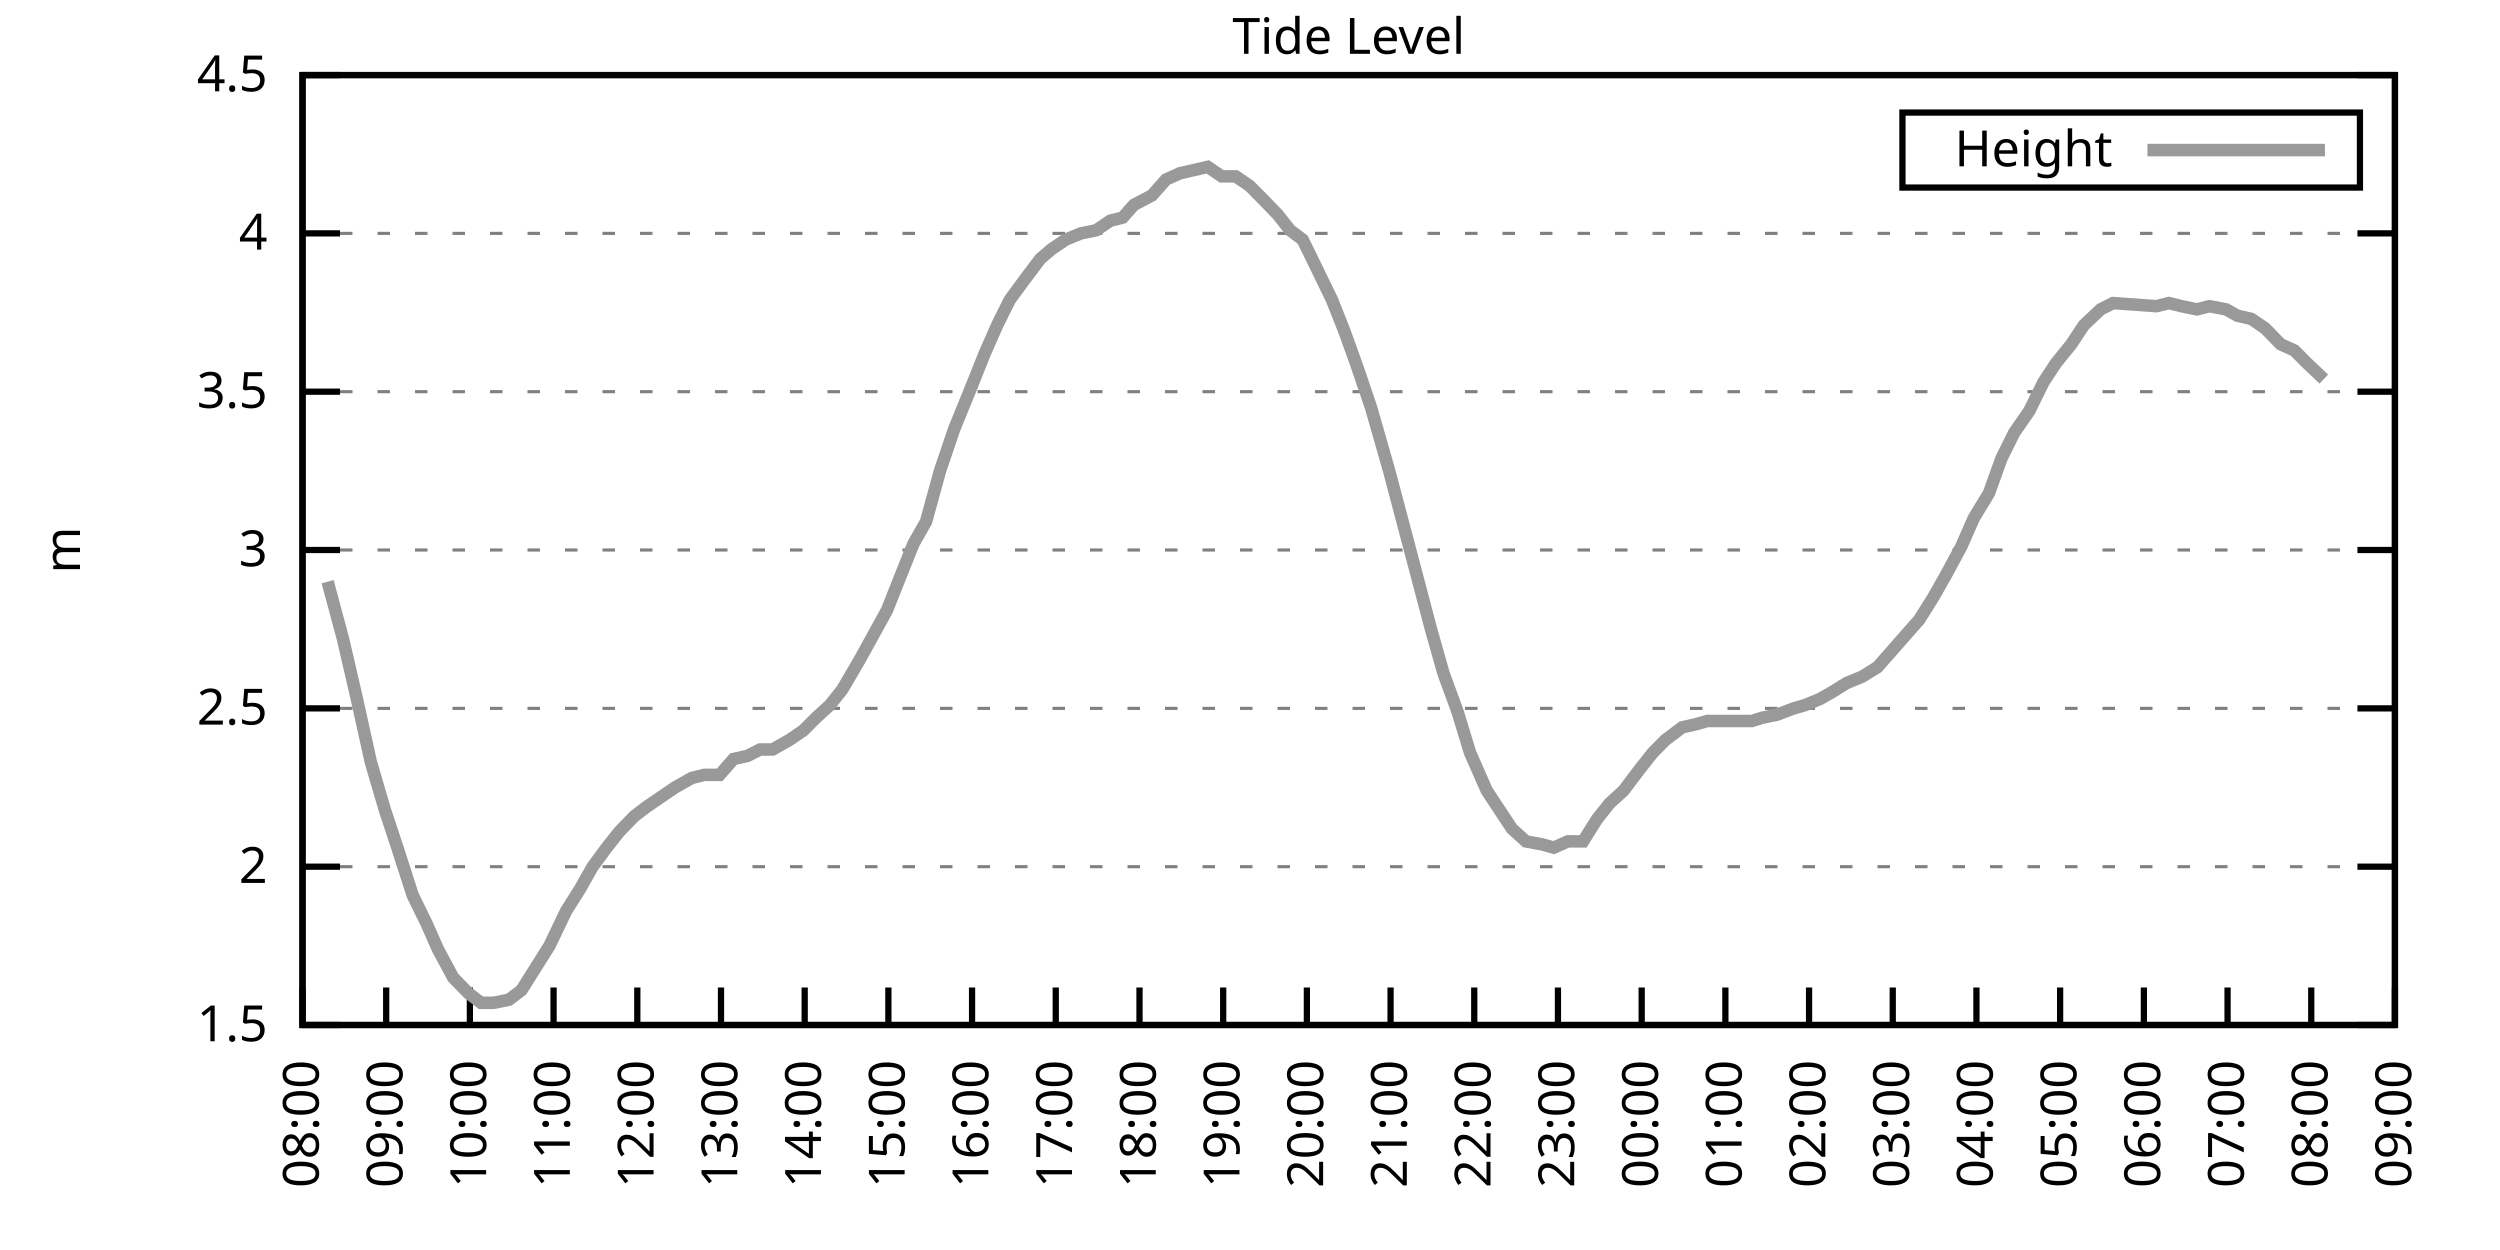
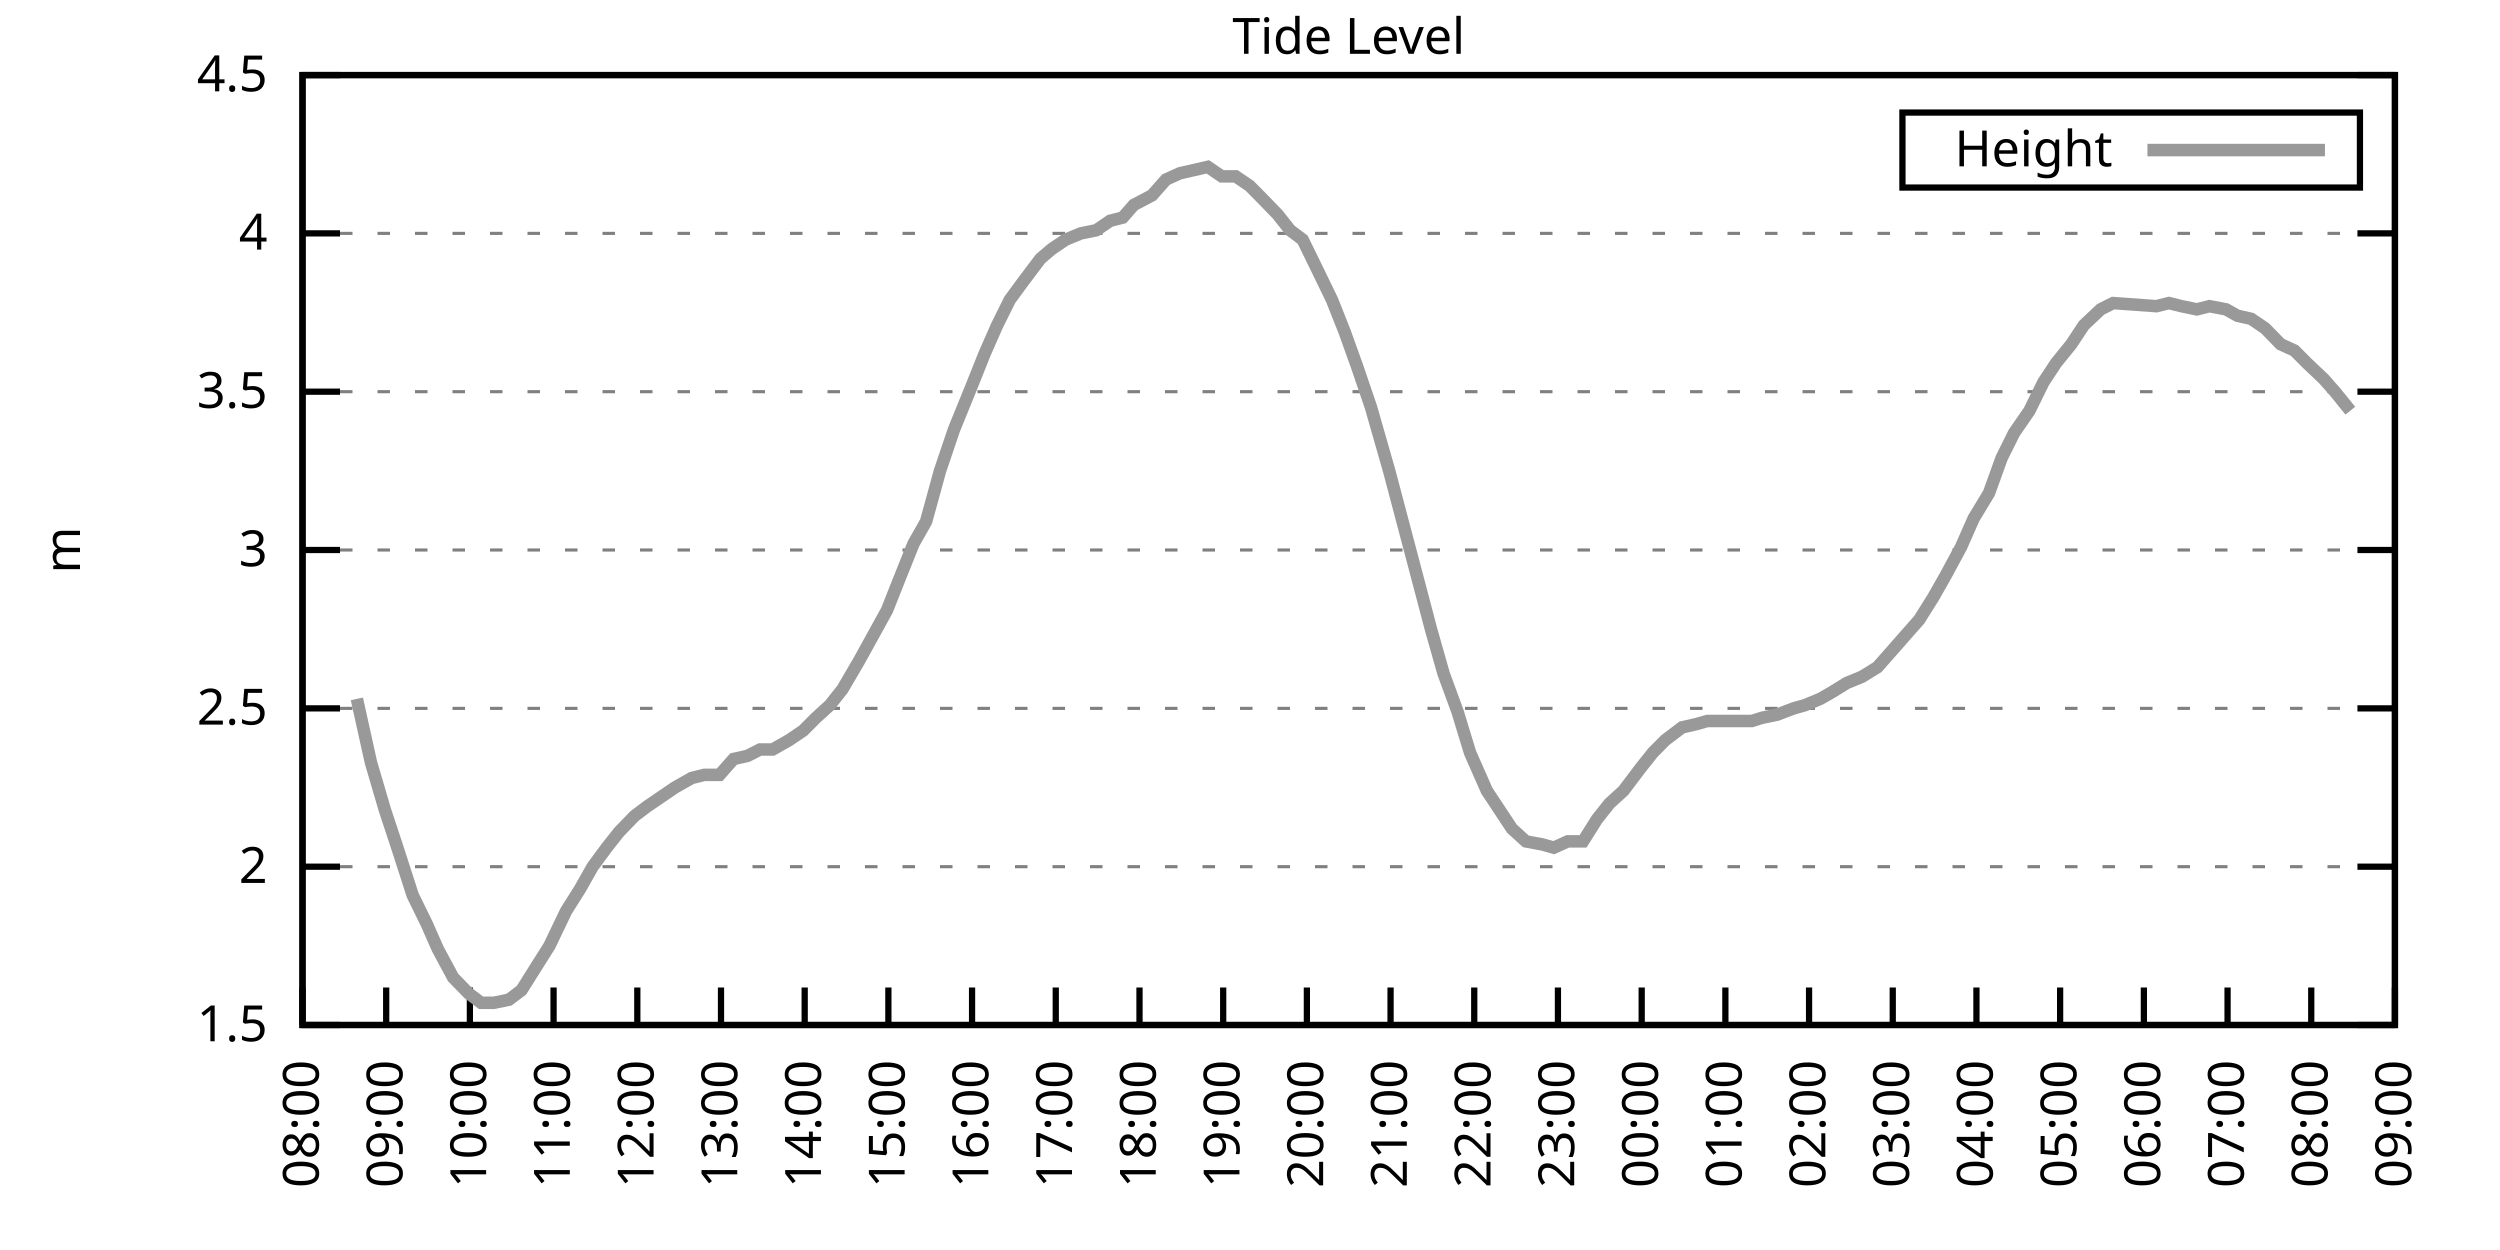
<svg xmlns="http://www.w3.org/2000/svg" xmlns:xlink="http://www.w3.org/1999/xlink" width="400" height="200" viewBox="0 0 400 200">
  <g id="gnuplot_canvas">
    <rect x="0" y="0" width="400" height="200" fill="none" />
    <defs>
      <circle id="gpDot" r="0.5" stroke-width="0.5" stroke="currentColor" />
      <path id="gpPt0" stroke-width="0.333" stroke="currentColor" d="M-1,0 h2 M0,-1 v2" />
      <path id="gpPt1" stroke-width="0.333" stroke="currentColor" d="M-1,-1 L1,1 M1,-1 L-1,1" />
      <path id="gpPt2" stroke-width="0.333" stroke="currentColor" d="M-1,0 L1,0 M0,-1 L0,1 M-1,-1 L1,1 M-1,1 L1,-1" />
      <rect id="gpPt3" stroke-width="0.333" stroke="currentColor" x="-1" y="-1" width="2" height="2" />
      <rect id="gpPt4" stroke-width="0.333" stroke="currentColor" fill="currentColor" x="-1" y="-1" width="2" height="2" />
      <circle id="gpPt5" stroke-width="0.333" stroke="currentColor" cx="0" cy="0" r="1" />
      <use xlink:href="#gpPt5" id="gpPt6" fill="currentColor" stroke="none" />
      <path id="gpPt7" stroke-width="0.333" stroke="currentColor" d="M0,-1.33 L-1.33,0.67 L1.33,0.67 z" />
      <use xlink:href="#gpPt7" id="gpPt8" fill="currentColor" stroke="none" />
      <use xlink:href="#gpPt7" id="gpPt9" stroke="currentColor" transform="rotate(180)" />
      <use xlink:href="#gpPt9" id="gpPt10" fill="currentColor" stroke="none" />
      <use xlink:href="#gpPt3" id="gpPt11" stroke="currentColor" transform="rotate(45)" />
      <use xlink:href="#gpPt11" id="gpPt12" fill="currentColor" stroke="none" />
      <path id="gpPt13" stroke-width="0.333" stroke="currentColor" d="M0,1.330 L1.265,0.411 L0.782,-1.067 L-0.782,-1.076 L-1.265,0.411 z" />
      <use xlink:href="#gpPt13" id="gpPt14" fill="currentColor" stroke="none" />
      <filter id="textbox" filterUnits="objectBoundingBox" x="0" y="0" height="1" width="1">
        <feFlood flood-color="white" flood-opacity="1" result="bgnd" />
        <feComposite in="SourceGraphic" in2="bgnd" operator="atop" />
      </filter>
      <filter id="greybox" filterUnits="objectBoundingBox" x="0" y="0" height="1" width="1">
        <feFlood flood-color="lightgrey" flood-opacity="1" result="grey" />
        <feComposite in="SourceGraphic" in2="grey" operator="atop" />
      </filter>
    </defs>
    <g fill="none" color="white" stroke="currentColor" stroke-width="1.00" stroke-linecap="butt" stroke-linejoin="miter">
</g>
    <g fill="none" color="black" stroke="currentColor" stroke-width="1.00" stroke-linecap="butt" stroke-linejoin="miter">
      <g stroke="none" shape-rendering="crispEdges">
        <polygon fill="rgb(255, 255, 255)" points="48.40,164.00 383.18,164.00 383.18,12.02 48.40,12.02 " />
      </g>
    </g>
    <g fill="none" color="black" stroke="currentColor" stroke-width="1.00" stroke-linecap="butt" stroke-linejoin="miter">
</g>
    <g fill="none" color="black" stroke="black" stroke-width="0.50" stroke-linecap="butt" stroke-linejoin="miter">
</g>
    <g fill="none" color="gray" stroke="currentColor" stroke-width="0.50" stroke-linecap="butt" stroke-linejoin="miter">
      <path stroke="gray" stroke-dasharray="2,4" class="gridline" d="M48.40,164.00 L383.19,164.00  " />
    </g>
    <g fill="none" color="gray" stroke="gray" stroke-width="1.00" stroke-linecap="butt" stroke-linejoin="miter">
</g>
    <g fill="none" color="black" stroke="currentColor" stroke-width="1.00" stroke-linecap="butt" stroke-linejoin="miter">
      <path stroke="black" d="M48.40,164.00 L54.40,164.00 M383.19,164.00 L377.19,164.00  " />
      <g transform="translate(42.80,166.60)" stroke="none" fill="black" font-family="Sans" font-size="8.00" text-anchor="end">
        <text>
          <tspan font-family="Sans"> 1.5</tspan>
        </text>
      </g>
    </g>
    <g fill="none" color="black" stroke="currentColor" stroke-width="1.00" stroke-linecap="butt" stroke-linejoin="miter">
</g>
    <g fill="none" color="black" stroke="black" stroke-width="0.50" stroke-linecap="butt" stroke-linejoin="miter">
</g>
    <g fill="none" color="gray" stroke="currentColor" stroke-width="0.50" stroke-linecap="butt" stroke-linejoin="miter">
      <path stroke="gray" stroke-dasharray="2,4" class="gridline" d="M48.40,138.67 L383.19,138.67  " />
    </g>
    <g fill="none" color="gray" stroke="gray" stroke-width="1.00" stroke-linecap="butt" stroke-linejoin="miter">
</g>
    <g fill="none" color="black" stroke="currentColor" stroke-width="1.00" stroke-linecap="butt" stroke-linejoin="miter">
      <path stroke="black" d="M48.40,138.67 L54.40,138.67 M383.19,138.67 L377.19,138.67  " />
      <g transform="translate(42.80,141.27)" stroke="none" fill="black" font-family="Sans" font-size="8.00" text-anchor="end">
        <text>
          <tspan font-family="Sans"> 2</tspan>
        </text>
      </g>
    </g>
    <g fill="none" color="black" stroke="currentColor" stroke-width="1.00" stroke-linecap="butt" stroke-linejoin="miter">
</g>
    <g fill="none" color="black" stroke="black" stroke-width="0.50" stroke-linecap="butt" stroke-linejoin="miter">
</g>
    <g fill="none" color="gray" stroke="currentColor" stroke-width="0.50" stroke-linecap="butt" stroke-linejoin="miter">
      <path stroke="gray" stroke-dasharray="2,4" class="gridline" d="M48.40,113.34 L383.19,113.34  " />
    </g>
    <g fill="none" color="gray" stroke="gray" stroke-width="1.00" stroke-linecap="butt" stroke-linejoin="miter">
</g>
    <g fill="none" color="black" stroke="currentColor" stroke-width="1.00" stroke-linecap="butt" stroke-linejoin="miter">
      <path stroke="black" d="M48.40,113.34 L54.40,113.34 M383.19,113.34 L377.19,113.34  " />
      <g transform="translate(42.80,115.94)" stroke="none" fill="black" font-family="Sans" font-size="8.00" text-anchor="end">
        <text>
          <tspan font-family="Sans"> 2.5</tspan>
        </text>
      </g>
    </g>
    <g fill="none" color="black" stroke="currentColor" stroke-width="1.00" stroke-linecap="butt" stroke-linejoin="miter">
</g>
    <g fill="none" color="black" stroke="black" stroke-width="0.50" stroke-linecap="butt" stroke-linejoin="miter">
</g>
    <g fill="none" color="gray" stroke="currentColor" stroke-width="0.50" stroke-linecap="butt" stroke-linejoin="miter">
      <path stroke="gray" stroke-dasharray="2,4" class="gridline" d="M48.40,88.00 L383.19,88.00  " />
    </g>
    <g fill="none" color="gray" stroke="gray" stroke-width="1.00" stroke-linecap="butt" stroke-linejoin="miter">
</g>
    <g fill="none" color="black" stroke="currentColor" stroke-width="1.00" stroke-linecap="butt" stroke-linejoin="miter">
      <path stroke="black" d="M48.40,88.00 L54.40,88.00 M383.19,88.00 L377.19,88.00  " />
      <g transform="translate(42.80,90.60)" stroke="none" fill="black" font-family="Sans" font-size="8.00" text-anchor="end">
        <text>
          <tspan font-family="Sans"> 3</tspan>
        </text>
      </g>
    </g>
    <g fill="none" color="black" stroke="currentColor" stroke-width="1.00" stroke-linecap="butt" stroke-linejoin="miter">
</g>
    <g fill="none" color="black" stroke="black" stroke-width="0.50" stroke-linecap="butt" stroke-linejoin="miter">
</g>
    <g fill="none" color="gray" stroke="currentColor" stroke-width="0.50" stroke-linecap="butt" stroke-linejoin="miter">
      <path stroke="gray" stroke-dasharray="2,4" class="gridline" d="M48.40,62.67 L383.19,62.67  " />
    </g>
    <g fill="none" color="gray" stroke="gray" stroke-width="1.00" stroke-linecap="butt" stroke-linejoin="miter">
</g>
    <g fill="none" color="black" stroke="currentColor" stroke-width="1.00" stroke-linecap="butt" stroke-linejoin="miter">
      <path stroke="black" d="M48.40,62.67 L54.40,62.67 M383.19,62.67 L377.19,62.67  " />
      <g transform="translate(42.80,65.27)" stroke="none" fill="black" font-family="Sans" font-size="8.00" text-anchor="end">
        <text>
          <tspan font-family="Sans"> 3.5</tspan>
        </text>
      </g>
    </g>
    <g fill="none" color="black" stroke="currentColor" stroke-width="1.00" stroke-linecap="butt" stroke-linejoin="miter">
</g>
    <g fill="none" color="black" stroke="black" stroke-width="0.50" stroke-linecap="butt" stroke-linejoin="miter">
</g>
    <g fill="none" color="gray" stroke="currentColor" stroke-width="0.50" stroke-linecap="butt" stroke-linejoin="miter">
      <path stroke="gray" stroke-dasharray="2,4" class="gridline" d="M48.40,37.34 L383.19,37.34  " />
    </g>
    <g fill="none" color="gray" stroke="gray" stroke-width="1.00" stroke-linecap="butt" stroke-linejoin="miter">
</g>
    <g fill="none" color="black" stroke="currentColor" stroke-width="1.00" stroke-linecap="butt" stroke-linejoin="miter">
      <path stroke="black" d="M48.40,37.34 L54.40,37.34 M383.19,37.34 L377.19,37.34  " />
      <g transform="translate(42.80,39.94)" stroke="none" fill="black" font-family="Sans" font-size="8.00" text-anchor="end">
        <text>
          <tspan font-family="Sans"> 4</tspan>
        </text>
      </g>
    </g>
    <g fill="none" color="black" stroke="currentColor" stroke-width="1.00" stroke-linecap="butt" stroke-linejoin="miter">
</g>
    <g fill="none" color="black" stroke="black" stroke-width="0.50" stroke-linecap="butt" stroke-linejoin="miter">
</g>
    <g fill="none" color="gray" stroke="currentColor" stroke-width="0.50" stroke-linecap="butt" stroke-linejoin="miter">
      <path stroke="gray" stroke-dasharray="2,4" class="gridline" d="M48.40,12.01 L383.19,12.01  " />
    </g>
    <g fill="none" color="gray" stroke="gray" stroke-width="1.00" stroke-linecap="butt" stroke-linejoin="miter">
</g>
    <g fill="none" color="black" stroke="currentColor" stroke-width="1.00" stroke-linecap="butt" stroke-linejoin="miter">
      <path stroke="black" d="M48.40,12.01 L54.40,12.01 M383.19,12.01 L377.19,12.01  " />
      <g transform="translate(42.80,14.61)" stroke="none" fill="black" font-family="Sans" font-size="8.00" text-anchor="end">
        <text>
          <tspan font-family="Sans"> 4.5</tspan>
        </text>
      </g>
    </g>
    <g fill="none" color="black" stroke="currentColor" stroke-width="1.00" stroke-linecap="butt" stroke-linejoin="miter">
      <path stroke="black" d="M48.40,164.00 L48.40,158.00  " />
      <g transform="translate(51.00,169.60) rotate(270.00)" stroke="none" fill="black" font-family="Sans" font-size="8.00" text-anchor="end">
        <text>
          <tspan font-family="Sans">08:00</tspan>
        </text>
      </g>
    </g>
    <g fill="none" color="black" stroke="currentColor" stroke-width="1.00" stroke-linecap="butt" stroke-linejoin="miter">
      <path stroke="black" d="M61.79,164.00 L61.79,158.00  " />
      <g transform="translate(64.39,169.60) rotate(270.00)" stroke="none" fill="black" font-family="Sans" font-size="8.00" text-anchor="end">
        <text>
          <tspan font-family="Sans">09:00</tspan>
        </text>
      </g>
    </g>
    <g fill="none" color="black" stroke="currentColor" stroke-width="1.00" stroke-linecap="butt" stroke-linejoin="miter">
      <path stroke="black" d="M75.18,164.00 L75.18,158.00  " />
      <g transform="translate(77.78,169.60) rotate(270.00)" stroke="none" fill="black" font-family="Sans" font-size="8.00" text-anchor="end">
        <text>
          <tspan font-family="Sans">10:00</tspan>
        </text>
      </g>
    </g>
    <g fill="none" color="black" stroke="currentColor" stroke-width="1.00" stroke-linecap="butt" stroke-linejoin="miter">
      <path stroke="black" d="M88.57,164.00 L88.57,158.00  " />
      <g transform="translate(91.17,169.60) rotate(270.00)" stroke="none" fill="black" font-family="Sans" font-size="8.00" text-anchor="end">
        <text>
          <tspan font-family="Sans">11:00</tspan>
        </text>
      </g>
    </g>
    <g fill="none" color="black" stroke="currentColor" stroke-width="1.00" stroke-linecap="butt" stroke-linejoin="miter">
      <path stroke="black" d="M101.97,164.00 L101.97,158.00  " />
      <g transform="translate(104.57,169.60) rotate(270.00)" stroke="none" fill="black" font-family="Sans" font-size="8.00" text-anchor="end">
        <text>
          <tspan font-family="Sans">12:00</tspan>
        </text>
      </g>
    </g>
    <g fill="none" color="black" stroke="currentColor" stroke-width="1.00" stroke-linecap="butt" stroke-linejoin="miter">
      <path stroke="black" d="M115.36,164.00 L115.36,158.00  " />
      <g transform="translate(117.96,169.60) rotate(270.00)" stroke="none" fill="black" font-family="Sans" font-size="8.00" text-anchor="end">
        <text>
          <tspan font-family="Sans">13:00</tspan>
        </text>
      </g>
    </g>
    <g fill="none" color="black" stroke="currentColor" stroke-width="1.00" stroke-linecap="butt" stroke-linejoin="miter">
      <path stroke="black" d="M128.75,164.00 L128.75,158.00  " />
      <g transform="translate(131.35,169.60) rotate(270.00)" stroke="none" fill="black" font-family="Sans" font-size="8.00" text-anchor="end">
        <text>
          <tspan font-family="Sans">14:00</tspan>
        </text>
      </g>
    </g>
    <g fill="none" color="black" stroke="currentColor" stroke-width="1.00" stroke-linecap="butt" stroke-linejoin="miter">
      <path stroke="black" d="M142.14,164.00 L142.14,158.00  " />
      <g transform="translate(144.74,169.60) rotate(270.00)" stroke="none" fill="black" font-family="Sans" font-size="8.00" text-anchor="end">
        <text>
          <tspan font-family="Sans">15:00</tspan>
        </text>
      </g>
    </g>
    <g fill="none" color="black" stroke="currentColor" stroke-width="1.00" stroke-linecap="butt" stroke-linejoin="miter">
      <path stroke="black" d="M155.53,164.00 L155.53,158.00  " />
      <g transform="translate(158.13,169.60) rotate(270.00)" stroke="none" fill="black" font-family="Sans" font-size="8.00" text-anchor="end">
        <text>
          <tspan font-family="Sans">16:00</tspan>
        </text>
      </g>
    </g>
    <g fill="none" color="black" stroke="currentColor" stroke-width="1.00" stroke-linecap="butt" stroke-linejoin="miter">
      <path stroke="black" d="M168.92,164.00 L168.92,158.00  " />
      <g transform="translate(171.52,169.60) rotate(270.00)" stroke="none" fill="black" font-family="Sans" font-size="8.00" text-anchor="end">
        <text>
          <tspan font-family="Sans">17:00</tspan>
        </text>
      </g>
    </g>
    <g fill="none" color="black" stroke="currentColor" stroke-width="1.00" stroke-linecap="butt" stroke-linejoin="miter">
      <path stroke="black" d="M182.32,164.00 L182.32,158.00  " />
      <g transform="translate(184.92,169.60) rotate(270.00)" stroke="none" fill="black" font-family="Sans" font-size="8.00" text-anchor="end">
        <text>
          <tspan font-family="Sans">18:00</tspan>
        </text>
      </g>
    </g>
    <g fill="none" color="black" stroke="currentColor" stroke-width="1.00" stroke-linecap="butt" stroke-linejoin="miter">
      <path stroke="black" d="M195.71,164.00 L195.71,158.00  " />
      <g transform="translate(198.31,169.60) rotate(270.00)" stroke="none" fill="black" font-family="Sans" font-size="8.00" text-anchor="end">
        <text>
          <tspan font-family="Sans">19:00</tspan>
        </text>
      </g>
    </g>
    <g fill="none" color="black" stroke="currentColor" stroke-width="1.00" stroke-linecap="butt" stroke-linejoin="miter">
      <path stroke="black" d="M209.10,164.00 L209.10,158.00  " />
      <g transform="translate(211.70,169.60) rotate(270.00)" stroke="none" fill="black" font-family="Sans" font-size="8.00" text-anchor="end">
        <text>
          <tspan font-family="Sans">20:00</tspan>
        </text>
      </g>
    </g>
    <g fill="none" color="black" stroke="currentColor" stroke-width="1.00" stroke-linecap="butt" stroke-linejoin="miter">
      <path stroke="black" d="M222.49,164.00 L222.49,158.00  " />
      <g transform="translate(225.09,169.60) rotate(270.00)" stroke="none" fill="black" font-family="Sans" font-size="8.00" text-anchor="end">
        <text>
          <tspan font-family="Sans">21:00</tspan>
        </text>
      </g>
    </g>
    <g fill="none" color="black" stroke="currentColor" stroke-width="1.00" stroke-linecap="butt" stroke-linejoin="miter">
      <path stroke="black" d="M235.88,164.00 L235.88,158.00  " />
      <g transform="translate(238.48,169.60) rotate(270.00)" stroke="none" fill="black" font-family="Sans" font-size="8.00" text-anchor="end">
        <text>
          <tspan font-family="Sans">22:00</tspan>
        </text>
      </g>
    </g>
    <g fill="none" color="black" stroke="currentColor" stroke-width="1.00" stroke-linecap="butt" stroke-linejoin="miter">
      <path stroke="black" d="M249.27,164.00 L249.27,158.00  " />
      <g transform="translate(251.87,169.60) rotate(270.00)" stroke="none" fill="black" font-family="Sans" font-size="8.00" text-anchor="end">
        <text>
          <tspan font-family="Sans">23:00</tspan>
        </text>
      </g>
    </g>
    <g fill="none" color="black" stroke="currentColor" stroke-width="1.00" stroke-linecap="butt" stroke-linejoin="miter">
      <path stroke="black" d="M262.67,164.00 L262.67,158.00  " />
      <g transform="translate(265.27,169.60) rotate(270.00)" stroke="none" fill="black" font-family="Sans" font-size="8.00" text-anchor="end">
        <text>
          <tspan font-family="Sans">00:00</tspan>
        </text>
      </g>
    </g>
    <g fill="none" color="black" stroke="currentColor" stroke-width="1.00" stroke-linecap="butt" stroke-linejoin="miter">
      <path stroke="black" d="M276.06,164.00 L276.06,158.00  " />
      <g transform="translate(278.66,169.60) rotate(270.00)" stroke="none" fill="black" font-family="Sans" font-size="8.00" text-anchor="end">
        <text>
          <tspan font-family="Sans">01:00</tspan>
        </text>
      </g>
    </g>
    <g fill="none" color="black" stroke="currentColor" stroke-width="1.00" stroke-linecap="butt" stroke-linejoin="miter">
      <path stroke="black" d="M289.45,164.00 L289.45,158.00  " />
      <g transform="translate(292.05,169.60) rotate(270.00)" stroke="none" fill="black" font-family="Sans" font-size="8.00" text-anchor="end">
        <text>
          <tspan font-family="Sans">02:00</tspan>
        </text>
      </g>
    </g>
    <g fill="none" color="black" stroke="currentColor" stroke-width="1.00" stroke-linecap="butt" stroke-linejoin="miter">
      <path stroke="black" d="M302.84,164.00 L302.84,158.00  " />
      <g transform="translate(305.44,169.60) rotate(270.00)" stroke="none" fill="black" font-family="Sans" font-size="8.00" text-anchor="end">
        <text>
          <tspan font-family="Sans">03:00</tspan>
        </text>
      </g>
    </g>
    <g fill="none" color="black" stroke="currentColor" stroke-width="1.00" stroke-linecap="butt" stroke-linejoin="miter">
      <path stroke="black" d="M316.23,164.00 L316.23,158.00  " />
      <g transform="translate(318.83,169.60) rotate(270.00)" stroke="none" fill="black" font-family="Sans" font-size="8.00" text-anchor="end">
        <text>
          <tspan font-family="Sans">04:00</tspan>
        </text>
      </g>
    </g>
    <g fill="none" color="black" stroke="currentColor" stroke-width="1.00" stroke-linecap="butt" stroke-linejoin="miter">
      <path stroke="black" d="M329.62,164.00 L329.62,158.00  " />
      <g transform="translate(332.22,169.60) rotate(270.00)" stroke="none" fill="black" font-family="Sans" font-size="8.00" text-anchor="end">
        <text>
          <tspan font-family="Sans">05:00</tspan>
        </text>
      </g>
    </g>
    <g fill="none" color="black" stroke="currentColor" stroke-width="1.00" stroke-linecap="butt" stroke-linejoin="miter">
      <path stroke="black" d="M343.02,164.00 L343.02,158.00  " />
      <g transform="translate(345.62,169.60) rotate(270.00)" stroke="none" fill="black" font-family="Sans" font-size="8.00" text-anchor="end">
        <text>
          <tspan font-family="Sans">06:00</tspan>
        </text>
      </g>
    </g>
    <g fill="none" color="black" stroke="currentColor" stroke-width="1.00" stroke-linecap="butt" stroke-linejoin="miter">
      <path stroke="black" d="M356.41,164.00 L356.41,158.00  " />
      <g transform="translate(359.01,169.60) rotate(270.00)" stroke="none" fill="black" font-family="Sans" font-size="8.00" text-anchor="end">
        <text>
          <tspan font-family="Sans">07:00</tspan>
        </text>
      </g>
    </g>
    <g fill="none" color="black" stroke="currentColor" stroke-width="1.00" stroke-linecap="butt" stroke-linejoin="miter">
      <path stroke="black" d="M369.80,164.00 L369.80,158.00  " />
      <g transform="translate(372.40,169.60) rotate(270.00)" stroke="none" fill="black" font-family="Sans" font-size="8.00" text-anchor="end">
        <text>
          <tspan font-family="Sans">08:00</tspan>
        </text>
      </g>
    </g>
    <g fill="none" color="black" stroke="currentColor" stroke-width="1.00" stroke-linecap="butt" stroke-linejoin="miter">
      <path stroke="black" d="M383.19,164.00 L383.19,158.00  " />
      <g transform="translate(385.79,169.60) rotate(270.00)" stroke="none" fill="black" font-family="Sans" font-size="8.00" text-anchor="end">
        <text>
          <tspan font-family="Sans">09:00</tspan>
        </text>
      </g>
    </g>
    <g fill="none" color="black" stroke="currentColor" stroke-width="1.00" stroke-linecap="butt" stroke-linejoin="miter">
</g>
    <g fill="none" color="black" stroke="currentColor" stroke-width="1.00" stroke-linecap="butt" stroke-linejoin="miter">
      <path stroke="black" d="M48.40,12.01 L48.40,164.00 L383.19,164.00 L383.19,12.01 L48.40,12.01 Z  " />
    </g>
    <g fill="none" color="black" stroke="currentColor" stroke-width="1.00" stroke-linecap="butt" stroke-linejoin="miter">
</g>
    <g fill="none" color="black" stroke="currentColor" stroke-width="1.00" stroke-linecap="butt" stroke-linejoin="miter">
      <path stroke="black" d="M304.39,30.01 L304.39,18.01 L377.59,18.01 L377.59,30.01 L304.39,30.01 Z  " />
    </g>
    <g id="Tide_level_plot_1">
      <g fill="none" color="white" stroke="black" stroke-width="2.00" stroke-linecap="butt" stroke-linejoin="miter">
</g>
      <g fill="none" color="black" stroke="currentColor" stroke-width="2.00" stroke-linecap="butt" stroke-linejoin="miter">
        <g transform="translate(337.99,26.61)" stroke="none" fill="black" font-family="Sans" font-size="8.00" text-anchor="end">
          <text>
            <tspan font-family="Sans">Height</tspan>
          </text>
        </g>
      </g>
      <g fill="none" color="black" stroke="currentColor" stroke-width="2.00" stroke-linecap="butt" stroke-linejoin="miter">
-         <path stroke="rgb(153, 153, 153)" d="M343.59,24.01 L371.99,24.01 M52.42,93.07 L54.87,102.19 L57.10,111.82 L59.34,121.95 L61.57,129.55 L63.58,135.63   L66.03,143.23 L68.26,147.79 L70.05,151.84 L72.50,156.40 L74.96,158.93 L76.97,160.45 L78.98,160.45 L81.43,159.95   L83.44,158.43 L85.67,154.88 L87.91,151.33 L90.58,145.76 L92.82,142.21 L94.82,138.67 L97.06,135.63 L99.06,133.10   L101.52,130.56 L103.53,129.04 L105.76,127.52 L107.99,126.00 L110.67,124.48 L112.68,123.98 L115.13,123.98 L117.37,121.44   L119.60,120.94 L121.61,119.92 L123.62,119.92 L126.29,118.40 L128.53,116.88 L130.54,114.86 L132.77,112.83 L134.78,110.30   L137.45,105.74 L139.69,101.68 L141.92,97.63 L143.93,92.56 L146.16,86.99 L148.17,83.45 L150.40,75.34 L152.63,68.75   L155.31,62.17 L157.54,56.59 L159.55,52.03 L161.56,47.98 L163.79,44.94 L166.47,41.39 L168.25,39.87 L170.49,38.35   L172.94,37.34 L175.40,36.84 L177.63,35.32 L179.64,34.81 L181.42,32.78 L184.32,31.26 L186.56,28.73 L188.79,27.72   L191.02,27.21 L193.25,26.70 L195.48,28.22 L197.72,28.22 L199.95,29.74 L201.96,31.77 L204.41,34.30 L206.42,36.84   L208.43,38.35 L210.66,42.91 L213.12,47.98 L215.13,53.05 L217.13,58.62 L219.37,65.21 L222.27,75.34 L224.28,82.94   L226.29,90.54 L228.96,100.67 L230.97,107.76 L233.20,113.84 L235.21,120.43 L237.89,126.51 L239.90,129.55 L241.91,132.59   L244.14,134.62 L246.82,135.12 L248.60,135.63 L250.84,134.62 L253.29,134.62 L255.52,131.07 L257.53,128.54 L259.76,126.51   L262.44,122.96 L264.45,120.43 L266.46,118.40 L269.14,116.38 L271.37,115.87 L273.16,115.36 L275.83,115.36 L278.07,115.36   L280.30,115.36 L281.86,114.86 L284.32,114.35 L286.99,113.34 L288.78,112.83 L291.23,111.82 L293.02,110.80 L295.48,109.28   L297.93,108.27 L300.39,106.75 L302.62,104.22 L304.85,101.68 L307.08,99.15 L309.31,95.60 L311.32,92.06 L313.78,87.50   L315.79,82.94 L318.24,78.89 L320.25,73.31 L322.26,69.26 L324.71,65.71 L326.95,61.15 L328.95,58.11 L331.41,55.07   L333.42,52.03 L336.10,49.50 L338.10,48.49 L345.02,48.99 L347.03,48.49 L349.04,48.99 L351.50,49.50 L353.51,48.99   L356.18,49.50 L357.97,50.51 L360.20,51.02 L362.43,52.54 L364.89,55.07 L367.12,56.09 L369.13,58.11 L371.81,60.65    " />
+         <path stroke="rgb(153, 153, 153)" d="M343.59,24.01 L371.99,24.01 M57.10,111.82 L59.34,121.95 L61.57,129.55 L63.58,135.63 L66.03,143.23 L68.26,147.79   L70.05,151.84 L72.50,156.40 L74.96,158.93 L76.97,160.45 L78.98,160.45 L81.43,159.95 L83.44,158.43 L85.67,154.88   L87.91,151.33 L90.58,145.76 L92.82,142.21 L94.82,138.67 L97.06,135.63 L99.06,133.10 L101.52,130.56 L103.53,129.04   L105.76,127.52 L107.99,126.00 L110.67,124.48 L112.68,123.98 L115.13,123.98 L117.37,121.44 L119.60,120.94 L121.61,119.92   L123.62,119.92 L126.29,118.40 L128.53,116.88 L130.54,114.86 L132.77,112.83 L134.78,110.30 L137.45,105.74 L139.69,101.68   L141.92,97.63 L143.93,92.56 L146.16,86.99 L148.17,83.45 L150.40,75.34 L152.63,68.75 L155.31,62.17 L157.54,56.59   L159.55,52.03 L161.56,47.98 L163.79,44.94 L166.47,41.39 L168.25,39.87 L170.49,38.35 L172.94,37.34 L175.40,36.84   L177.63,35.32 L179.64,34.81 L181.42,32.78 L184.32,31.26 L186.56,28.73 L188.79,27.72 L191.02,27.21 L193.25,26.70   L195.48,28.22 L197.72,28.22 L199.95,29.74 L201.96,31.77 L204.41,34.30 L206.42,36.84 L208.43,38.35 L210.66,42.91   L213.12,47.98 L215.13,53.05 L217.13,58.62 L219.37,65.21 L222.27,75.34 L224.28,82.94 L226.29,90.54 L228.96,100.67   L230.97,107.76 L233.20,113.84 L235.21,120.43 L237.89,126.51 L239.90,129.55 L241.91,132.59 L244.14,134.62 L246.82,135.12   L248.60,135.63 L250.84,134.62 L253.29,134.62 L255.52,131.07 L257.53,128.54 L259.76,126.51 L262.44,122.96 L264.45,120.43   L266.46,118.40 L269.14,116.38 L271.37,115.87 L273.16,115.36 L275.83,115.36 L278.07,115.36 L280.30,115.36 L281.86,114.86   L284.32,114.35 L286.99,113.34 L288.78,112.83 L291.23,111.82 L293.02,110.80 L295.48,109.28 L297.93,108.27 L300.39,106.75   L302.62,104.22 L304.85,101.68 L307.08,99.15 L309.31,95.60 L311.32,92.06 L313.78,87.50 L315.79,82.94 L318.24,78.89   L320.25,73.31 L322.26,69.26 L324.71,65.71 L326.95,61.15 L328.95,58.11 L331.41,55.07 L333.42,52.03 L336.10,49.50   L338.10,48.49 L345.02,48.99 L347.03,48.49 L349.04,48.99 L351.50,49.50 L353.51,48.99 L356.18,49.50 L357.97,50.51   L360.20,51.02 L362.43,52.54 L364.89,55.07 L367.12,56.09 L369.13,58.11 L371.81,60.65 L373.59,62.67 L376.05,65.71    " />
      </g>
    </g>
    <g fill="none" color="black" stroke="currentColor" stroke-width="2.00" stroke-linecap="butt" stroke-linejoin="miter">
</g>
    <g fill="none" color="black" stroke="black" stroke-width="1.00" stroke-linecap="butt" stroke-linejoin="miter">
</g>
    <g fill="none" color="black" stroke="currentColor" stroke-width="1.00" stroke-linecap="butt" stroke-linejoin="miter">
      <path stroke="black" d="M48.40,12.01 L48.40,164.00 L383.19,164.00 L383.19,12.01 L48.40,12.01 Z  " />
      <g transform="translate(12.80,88.01) rotate(270.00)" stroke="none" fill="black" font-family="Sans" font-size="8.00" text-anchor="middle">
        <text>
          <tspan font-family="Sans">m</tspan>
        </text>
      </g>
    </g>
    <g fill="none" color="black" stroke="currentColor" stroke-width="1.00" stroke-linecap="butt" stroke-linejoin="miter">
</g>
    <g fill="none" color="black" stroke="currentColor" stroke-width="1.00" stroke-linecap="butt" stroke-linejoin="miter">
      <g transform="translate(215.79,8.61)" stroke="none" fill="black" font-family="Sans" font-size="8.00" text-anchor="middle">
        <text>
          <tspan font-family="Sans">Tide Level</tspan>
        </text>
      </g>
    </g>
    <g fill="none" color="black" stroke="currentColor" stroke-width="1.00" stroke-linecap="butt" stroke-linejoin="miter">
</g>
  </g>
</svg>
